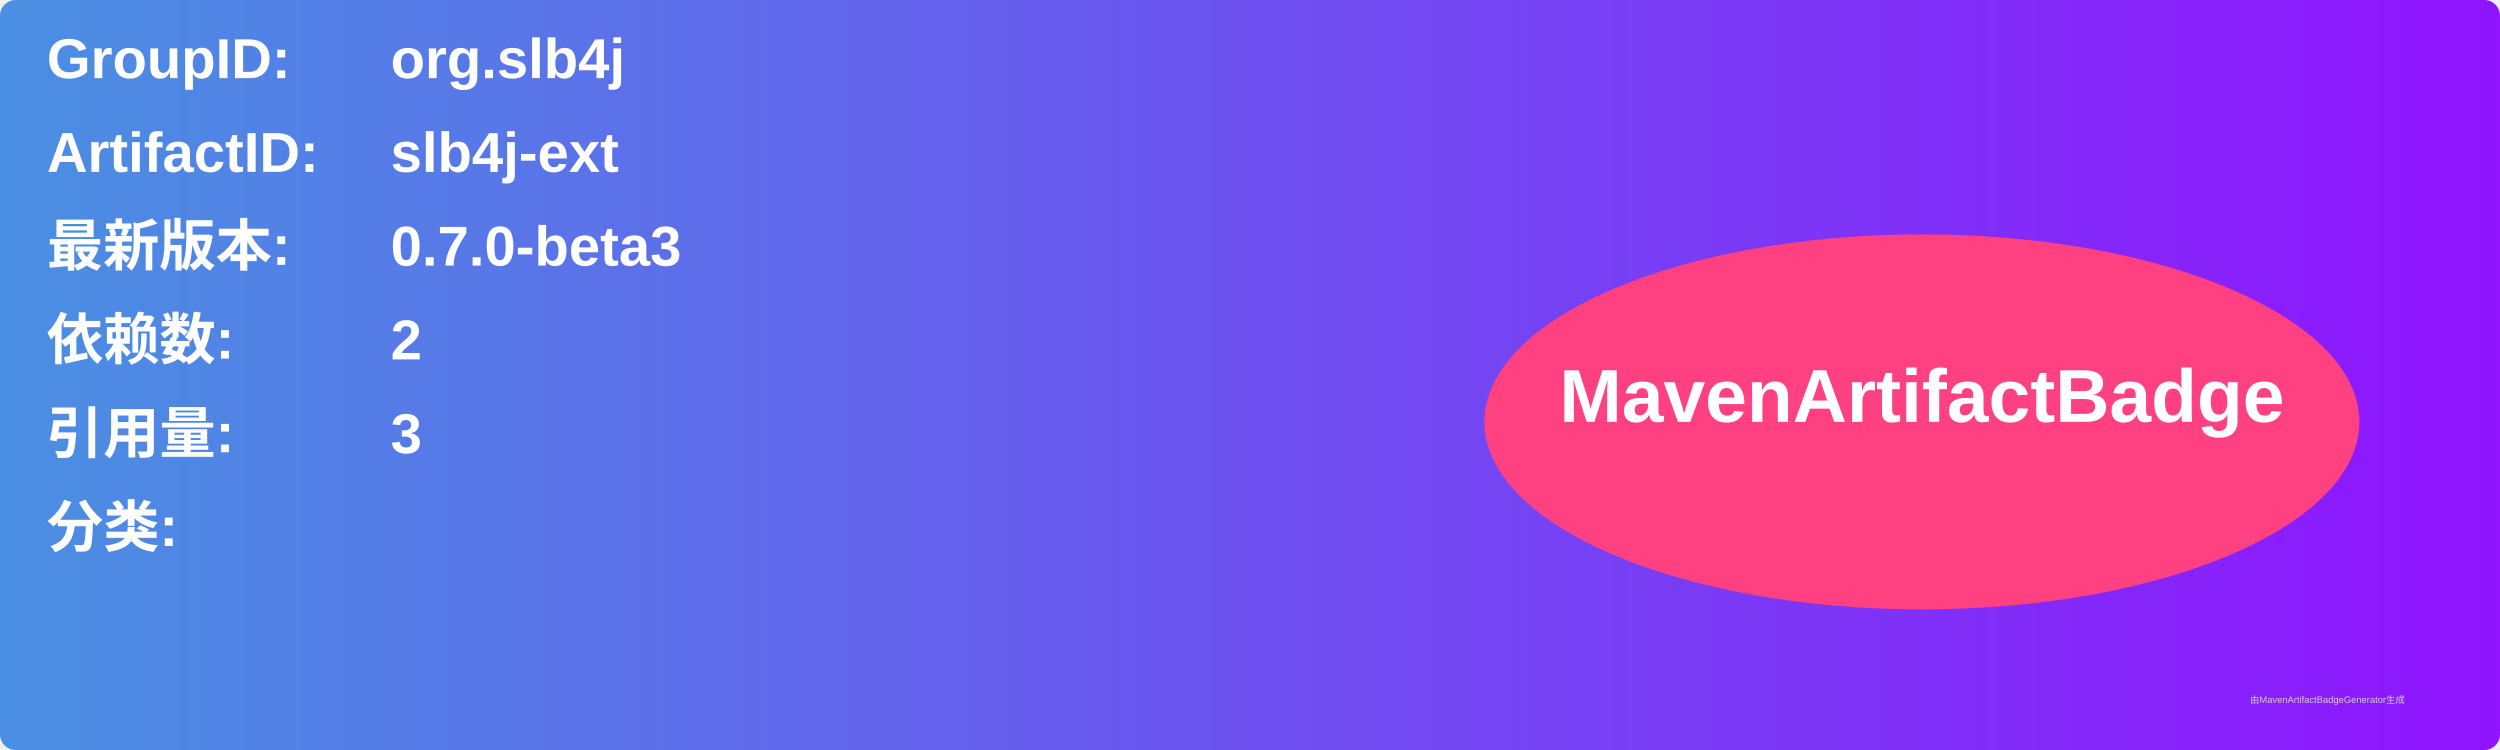
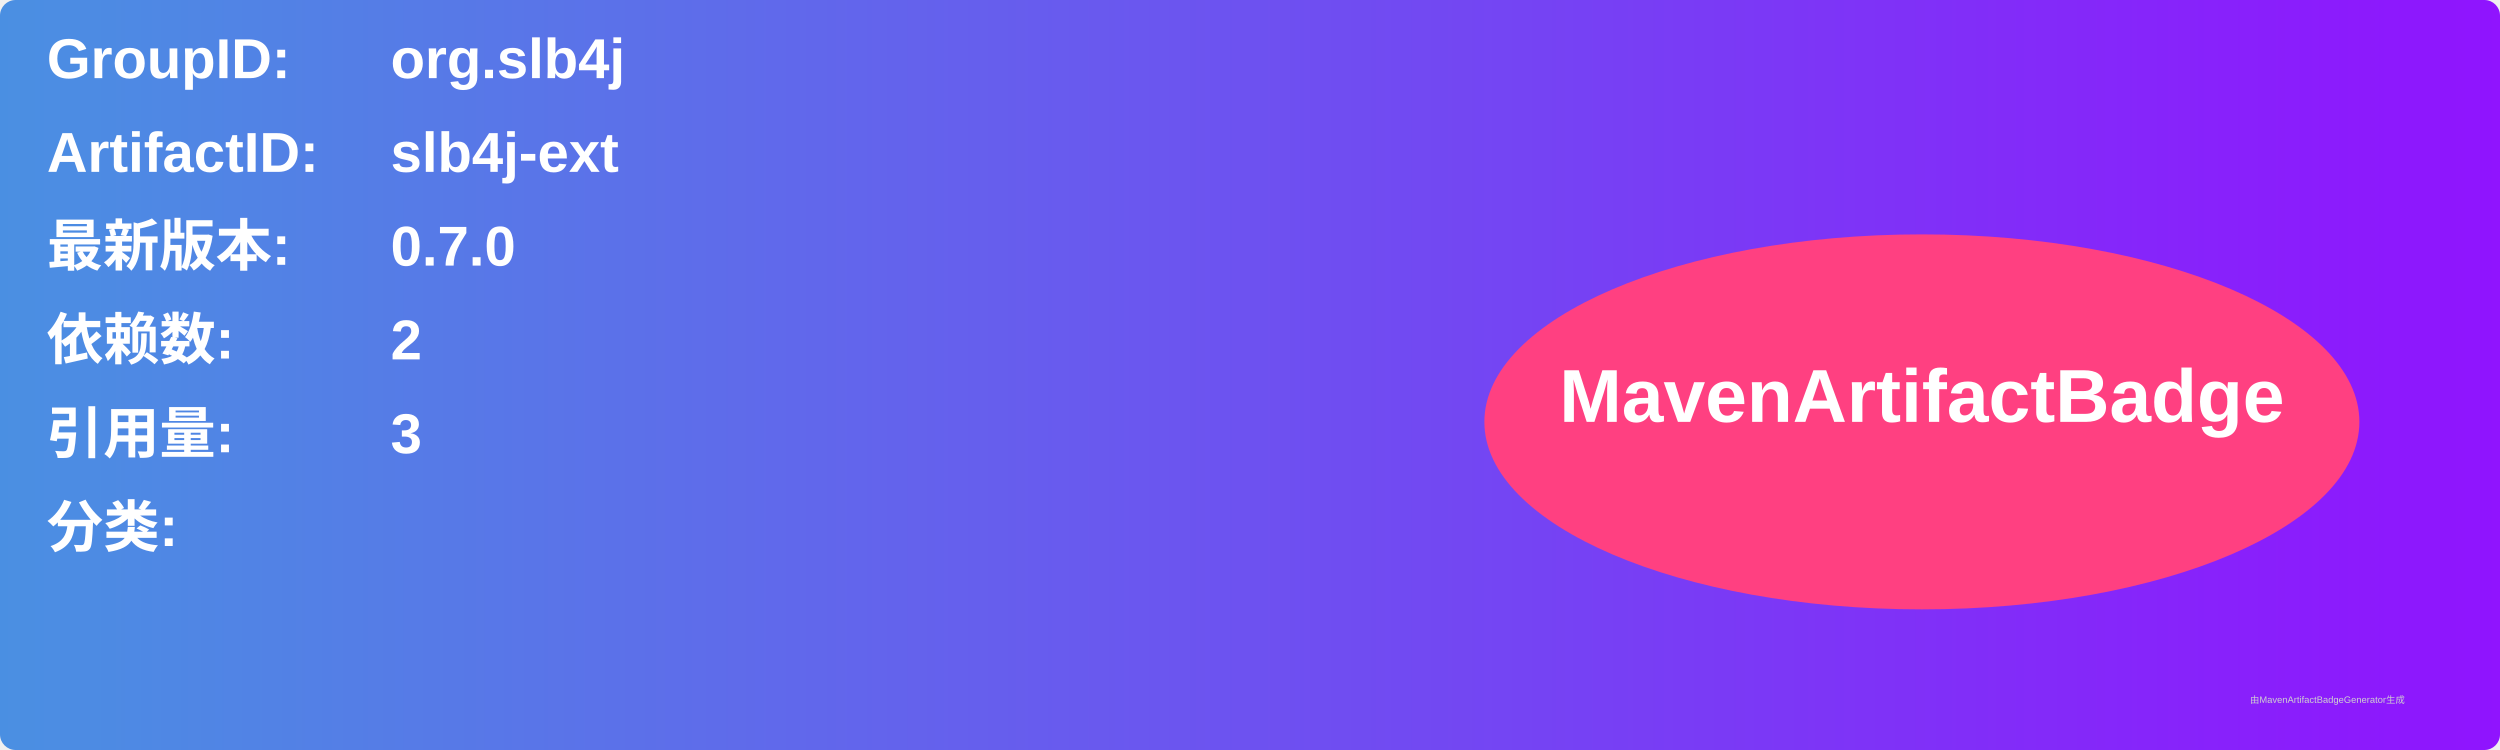
<svg xmlns="http://www.w3.org/2000/svg" width="800" height="240" viewBox="0 0 800 240">
  <linearGradient id="grad" x1="0%" y1="0%" x2="100%" y2="0%">
    <stop offset="0%" stop-color="#4a90e2" />
    <stop offset="100%" stop-color="#9013fe" />
  </linearGradient>
  <rect width="100%" height="100%" rx="5" ry="5" fill="url(#grad)" />
  <g transform="translate(15, 15)">
    <text x="0" y="10" font-family="Arial" font-size="18" fill="white" font-weight="bold" width="260">GroupID:</text>
    <text x="110" y="10" font-family="Arial" font-size="18" fill="white" font-weight="bold" width="460">org.slb4j</text>
    <text x="0" y="40" font-family="Arial" font-size="18" fill="white" font-weight="bold" width="260">ArtifactID:</text>
    <text x="110" y="40" font-family="Arial" font-size="18" fill="white" font-weight="bold" width="460">slb4j-ext</text>
    <text x="0" y="70" font-family="Arial" font-size="18" fill="white" font-weight="bold">最新版本:</text>
    <text x="110" y="70" font-family="Arial" font-size="18" fill="white" font-weight="bold">
-       <tspan font-weight="bold">0.7.0-beta3</tspan>
+       <tspan font-weight="bold">0.7.0</tspan>
    </text>
    <text x="0" y="100" font-family="Arial" font-size="18" fill="white" font-weight="bold">依赖数: </text>
    <text x="110" y="100" font-family="Arial" font-size="18" fill="white">
      <tspan font-weight="bold">2</tspan>
    </text>
    <text x="0" y="130" font-family="Arial" font-size="18" fill="white" font-weight="bold">引用量: </text>
    <text x="110" y="130" font-family="Arial" font-size="18" fill="white">
      <tspan font-weight="bold">3</tspan>
    </text>
    <text x="0" y="160" font-family="Arial" font-size="18" fill="white" font-weight="bold">分类:</text>
    <text x="10" y="190" font-family="Arial" font-size="10" fill="white">
      <tspan font-weight="bold" />
    </text>
    <ellipse cx="600" cy="120" rx="140" ry="60" fill="#ff4081" />
    <text x="600" y="120" text-anchor="middle" font-family="Arial" font-size="24" fill="white" font-weight="bold">MavenArtifactBadge</text>
  </g>
  <text x="720" y="225" font-family="Arial" font-size="3" fill="#d0d0d0">由MavenArtifactBadgeGenerator生成</text>
</svg>
